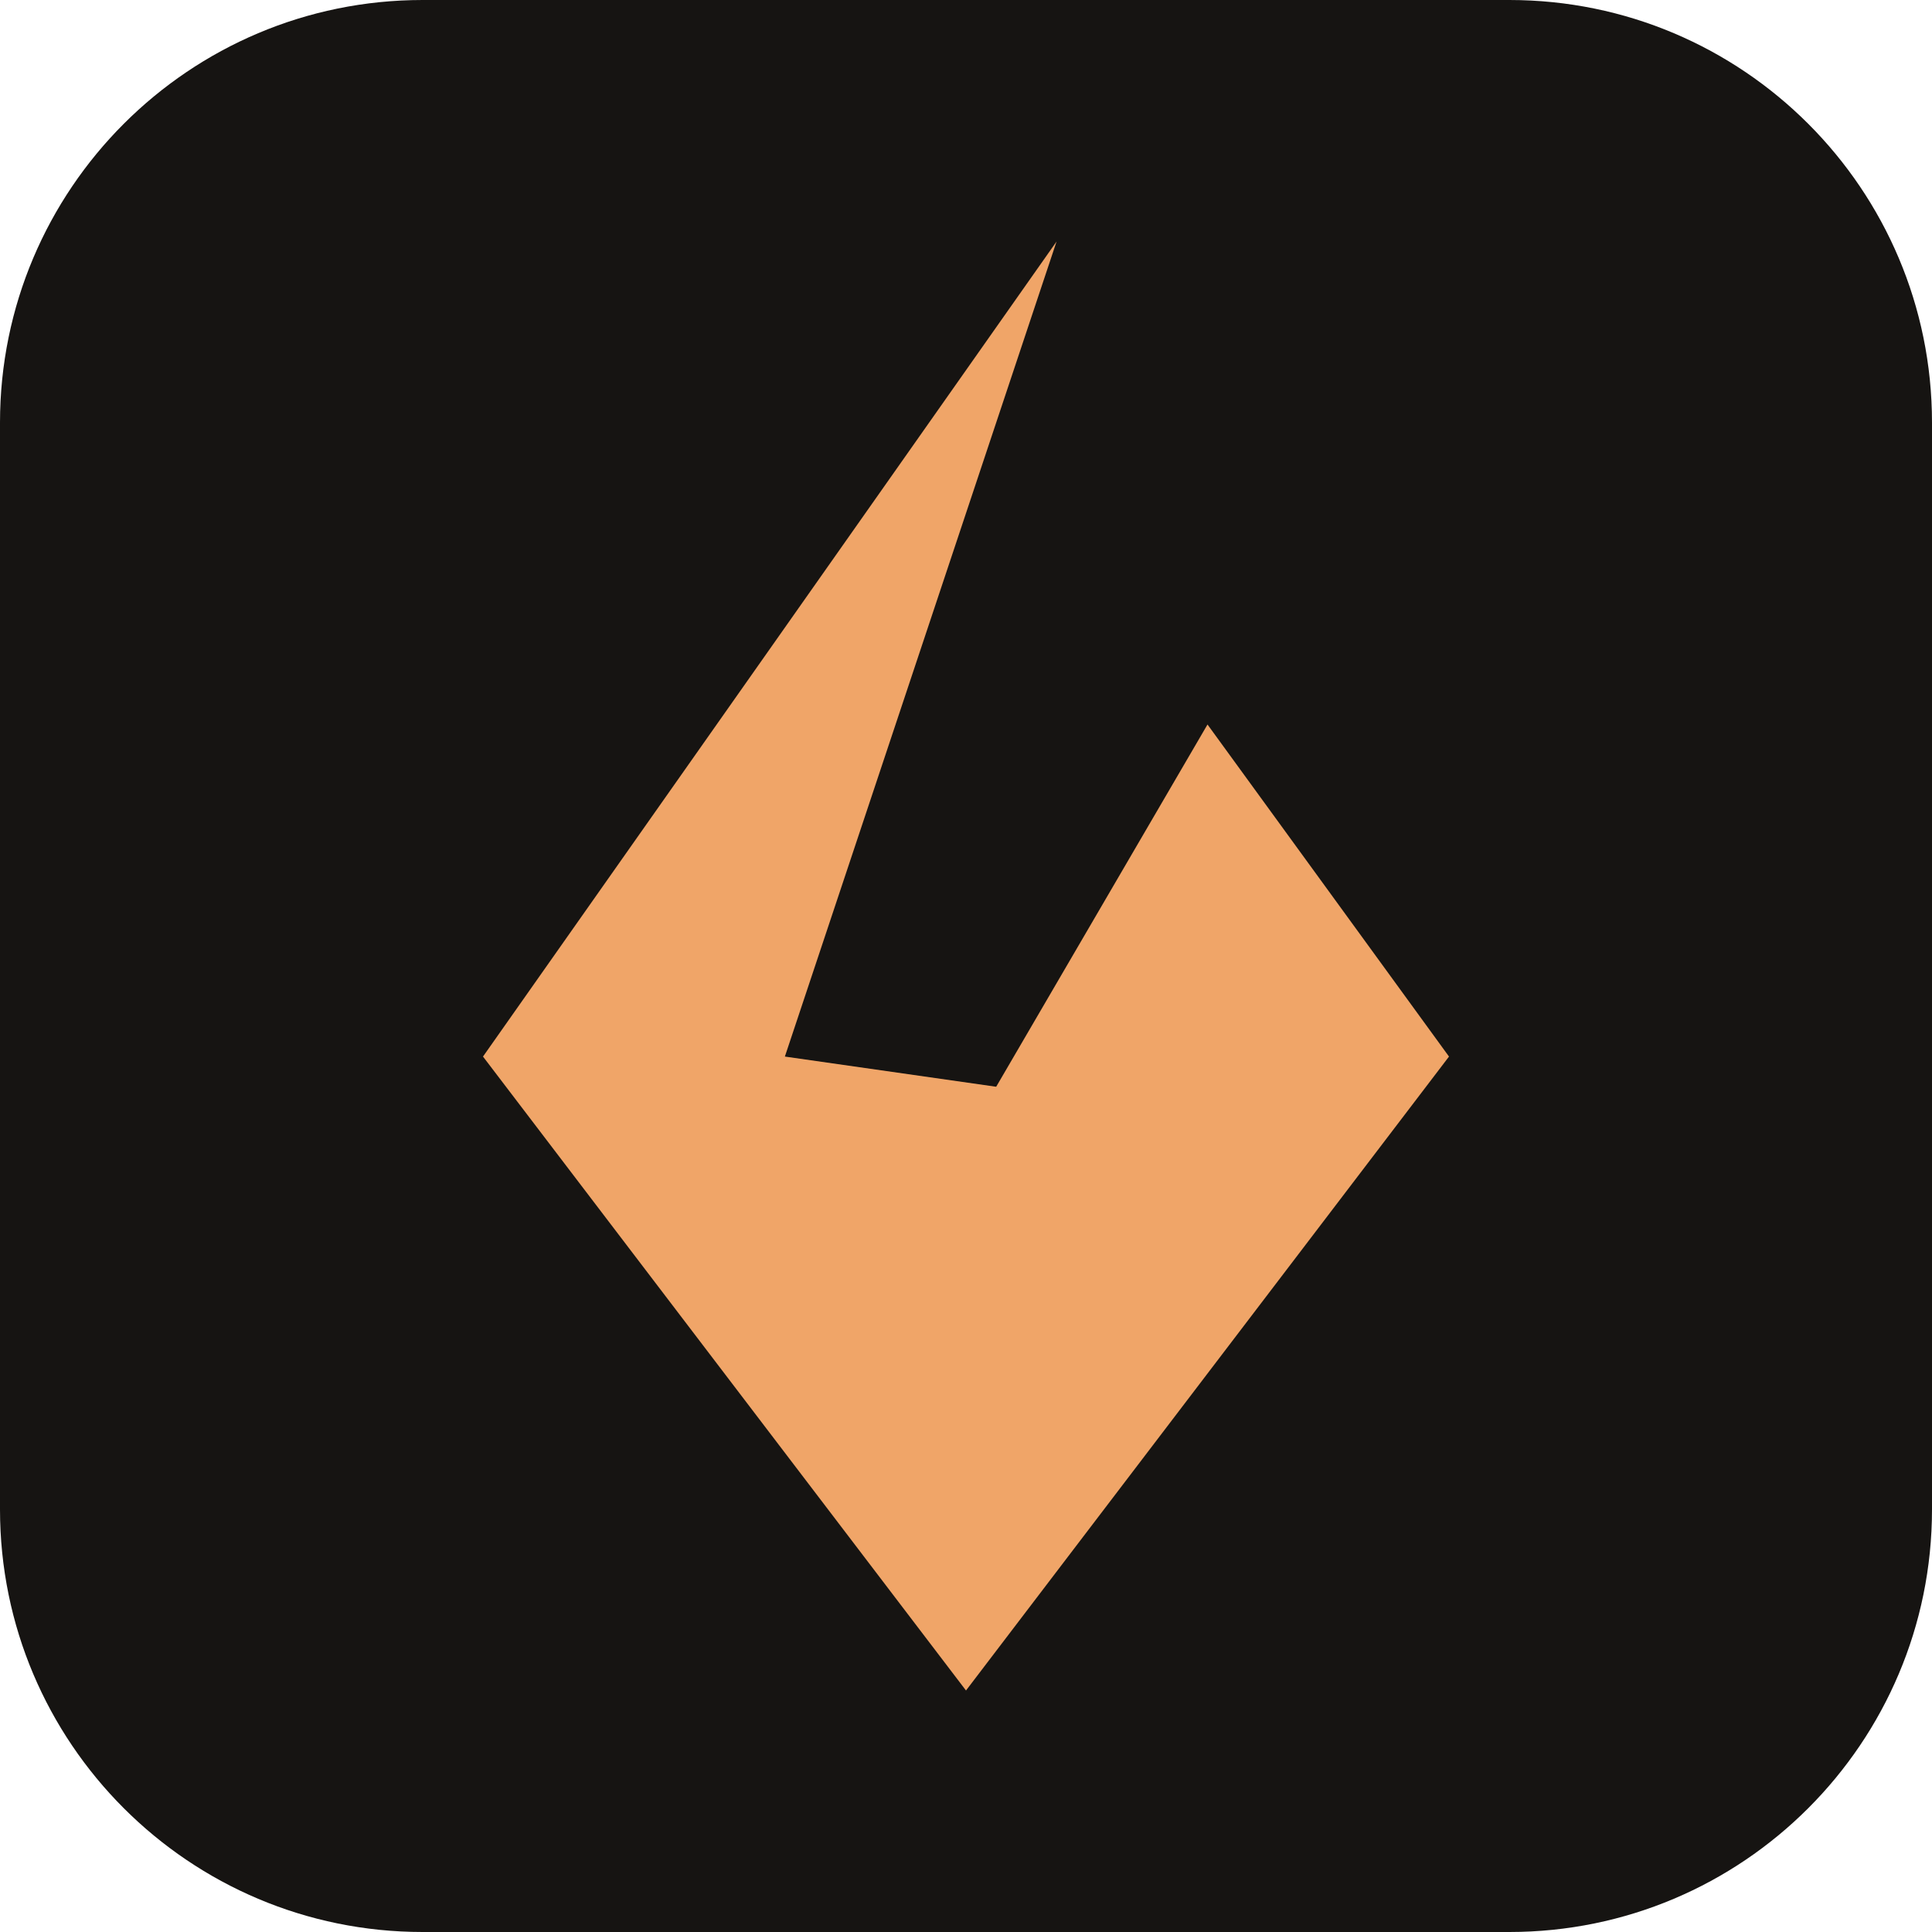
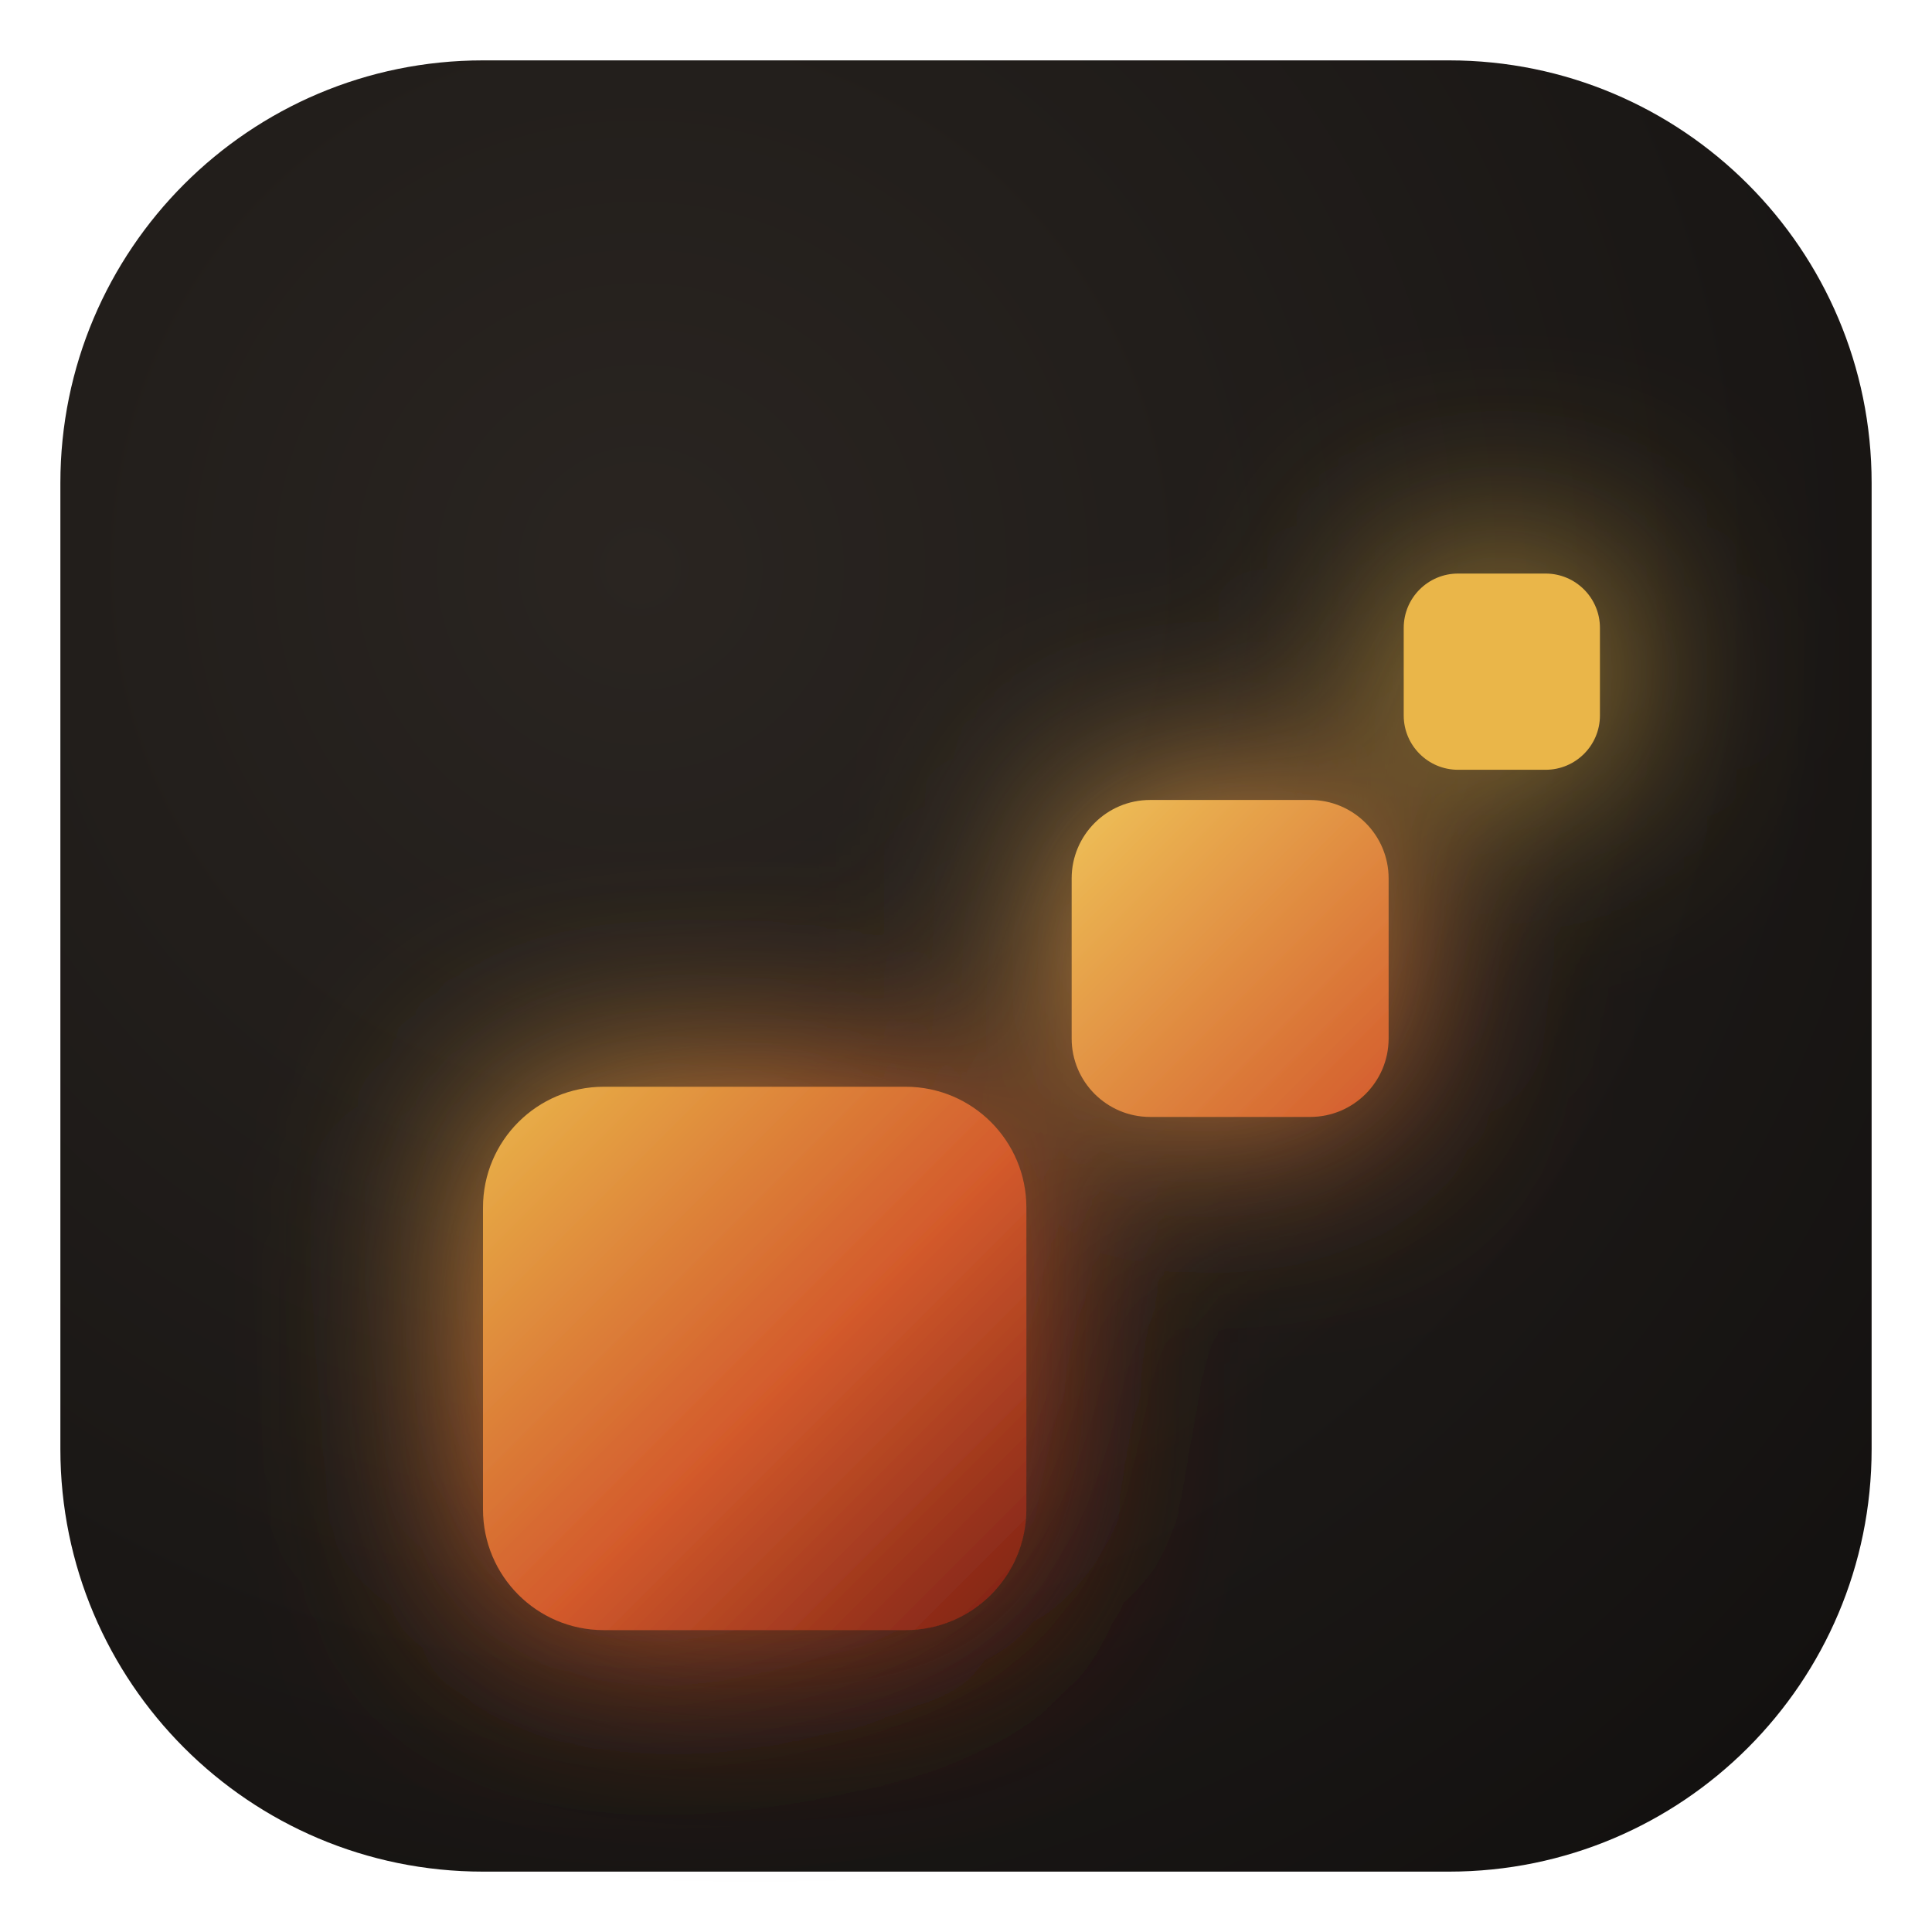
- <svg xmlns="http://www.w3.org/2000/svg" viewBox="0 0 64 64">
-   <rect width="64" height="64" rx="14" fill="#161412" />
-   <path d="M35 8 16 35l16 21 16-21-8-11-7 12-7-1Z" fill="#f0a568" />
+ <svg xmlns="http://www.w3.org/2000/svg" viewBox="0 0 64 64" role="img" aria-label="Cinderworks app icon">
+   <defs>
+     <radialGradient id="ckAppBg" cx="0.32" cy="0.28" r="0.9">
+       <stop offset="0" stop-color="#2a2521" />
+       <stop offset="1" stop-color="#131110" />
+     </radialGradient>
+     <linearGradient id="ckAppBase" x1="16" y1="36" x2="34" y2="54" gradientUnits="userSpaceOnUse">
+       <stop offset="0" stop-color="#eab64a" />
+       <stop offset="0.55" stop-color="#d35a2c" />
+       <stop offset="1" stop-color="#7a1f14" />
+     </linearGradient>
+     <linearGradient id="ckAppMid" x1="34" y1="27" x2="45" y2="38" gradientUnits="userSpaceOnUse">
+       <stop offset="0" stop-color="#f0c75a" />
+       <stop offset="1" stop-color="#d35a2c" />
+     </linearGradient>
+     <filter id="ckAppGlow" x="-50%" y="-50%" width="200%" height="200%">
+       <feGaussianBlur stdDeviation="3.5" result="b" />
+       <feMerge>
+         <feMergeNode in="b" />
+         <feMergeNode in="SourceGraphic" />
+       </feMerge>
+     </filter>
+   </defs>
+   <rect x="2" y="2" width="60" height="60" rx="14" fill="url(#ckAppBg)" />
+   <g filter="url(#ckAppGlow)">
+     <rect x="16" y="36" width="18" height="18" rx="4" fill="url(#ckAppBase)" />
+     <rect x="35.5" y="26.5" width="10.5" height="10.5" rx="2.6" fill="url(#ckAppMid)" />
+     <rect x="46.5" y="19" width="6.5" height="6.5" rx="1.8" fill="#eab64a" />
+   </g>
</svg>
